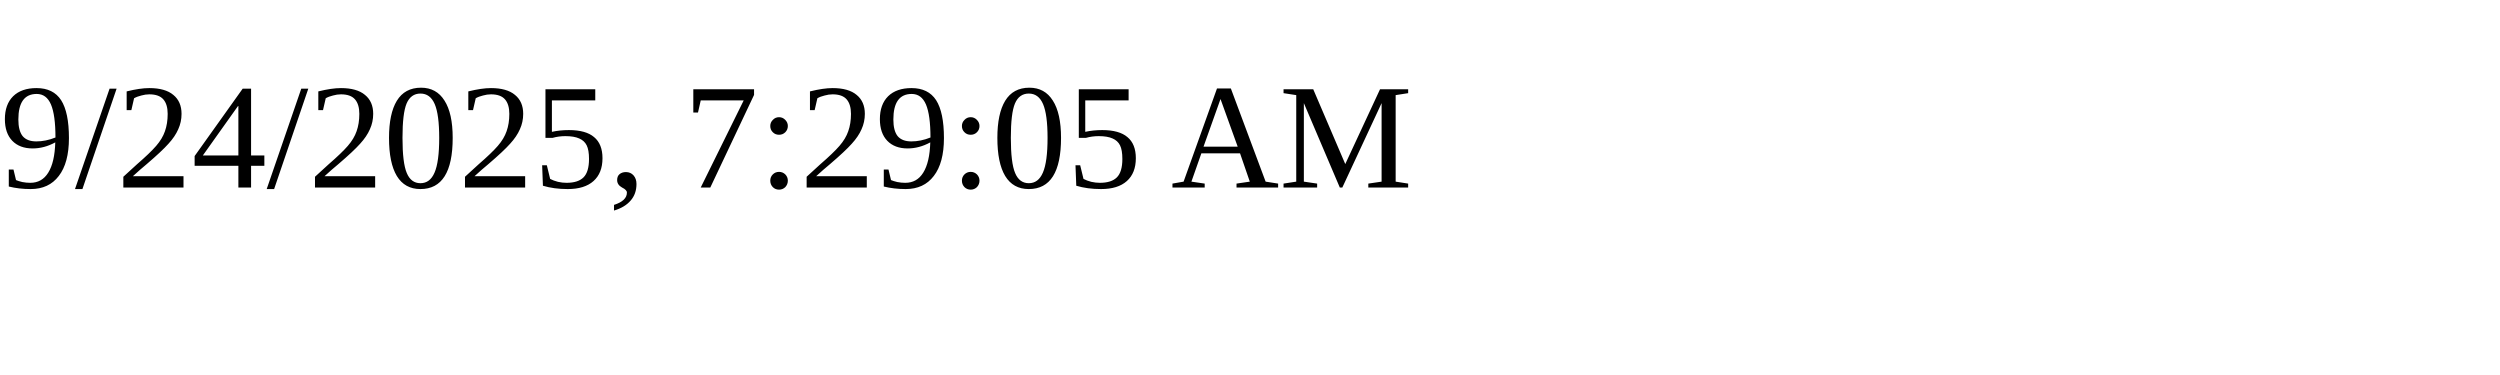
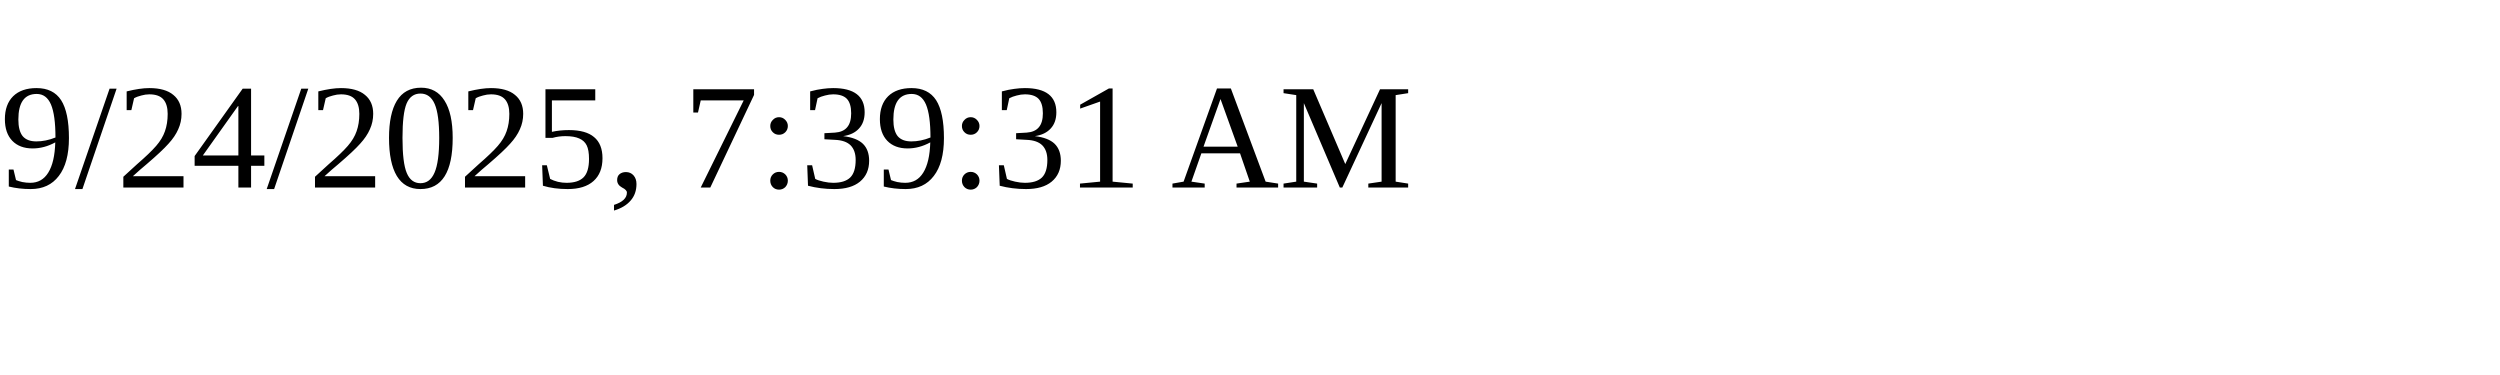
<svg xmlns="http://www.w3.org/2000/svg" height="30" width="200">
-   <text x="0" y="15">9/24/2025, 7:29:05 AM</text>
+   <text x="0" y="15">9/24/2025, 7:39:31 AM</text>
</svg>
